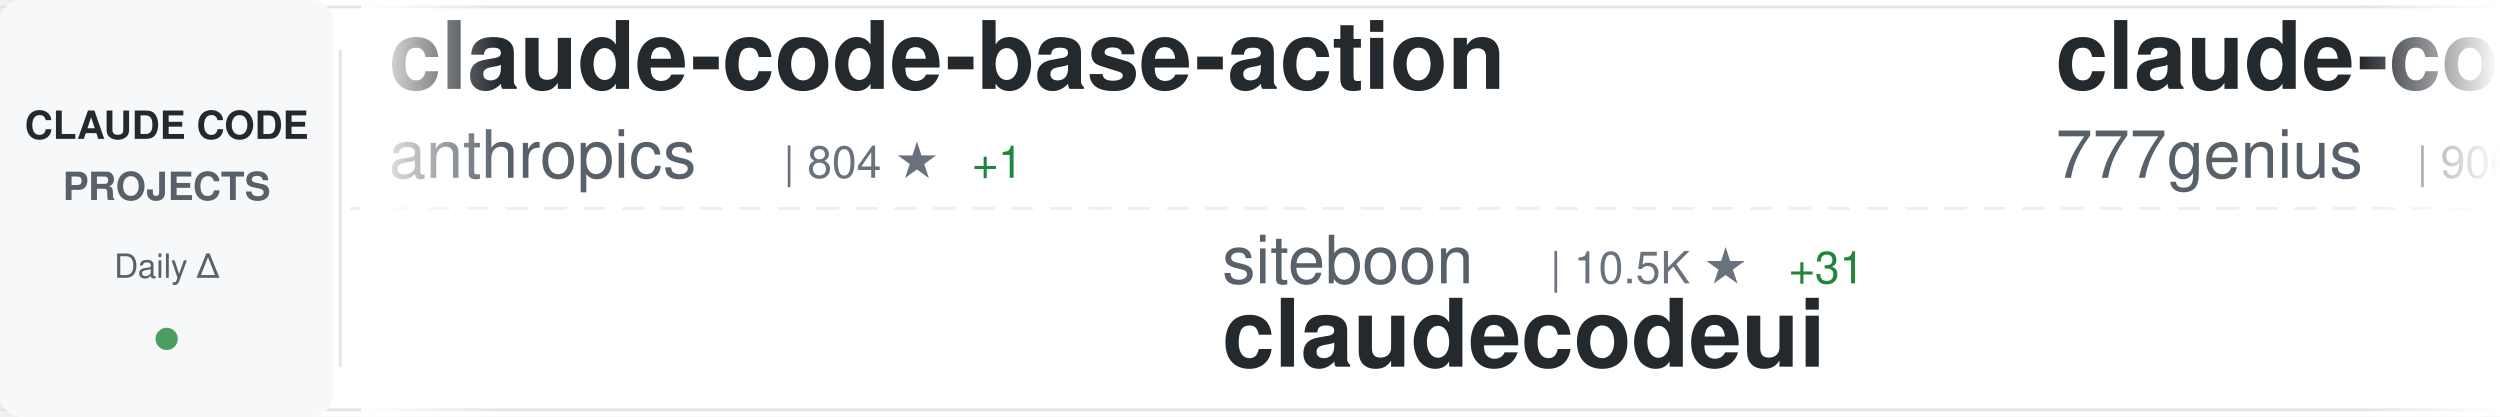
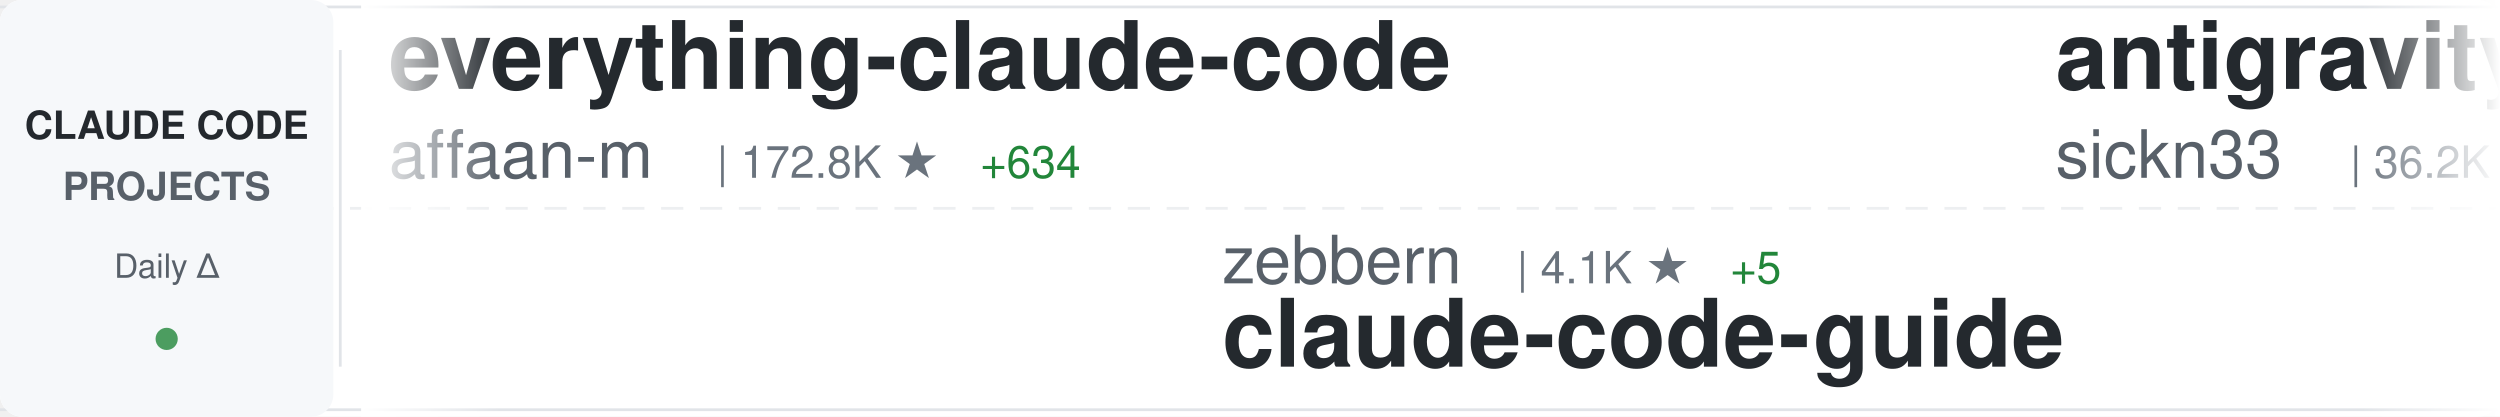
<svg xmlns="http://www.w3.org/2000/svg" width="900" height="150">
  <defs>
    <linearGradient id="awesomeLeftFade" x1="0%" y1="0%" x2="100%" y2="0%">
      <stop offset="0%" style="stop-color:#ffffff;stop-opacity:1" />
      <stop offset="100%" style="stop-color:#ffffff;stop-opacity:0" />
    </linearGradient>
    <linearGradient id="awesomeRightFade" x1="0%" y1="0%" x2="100%" y2="0%">
      <stop offset="0%" style="stop-color:#ffffff;stop-opacity:0" />
      <stop offset="100%" style="stop-color:#ffffff;stop-opacity:1" />
    </linearGradient>
  </defs>
  <rect width="900" height="150" fill="#ffffff" rx="8" />
  <rect x="0" y="2" width="900" height="1" fill="#e1e4e8" />
  <rect x="0" y="147" width="900" height="1" fill="#e1e4e8" />
  <line x1="0" y1="75" x2="900" y2="75" stroke="#e1e4e8" stroke-width="1" stroke-dasharray="8 6" opacity="0.6" />
  <rect x="0" y="0" width="120" height="150" fill="#f6f8fa" rx="8" />
  <text x="60" y="50" font-family="-apple-system, BlinkMacSystemFont, 'Segoe UI', Helvetica, Arial, sans-serif" font-size="14" font-weight="600" fill="#24292e" text-anchor="middle">CLAUDE CODE</text>
  <text x="60" y="72" font-family="-apple-system, BlinkMacSystemFont, 'Segoe UI', Helvetica, Arial, sans-serif" font-size="14" font-weight="600" fill="#586069" text-anchor="middle">PROJECTS</text>
  <text x="60" y="100" font-family="-apple-system, BlinkMacSystemFont, 'Segoe UI', Helvetica, Arial, sans-serif" font-size="12" font-weight="500" fill="#586069" text-anchor="middle">Daily Δ</text>
  <circle cx="60" cy="122" r="4" fill="#22863a" opacity="0.8" />
  <rect x="122" y="18" width="1" height="114" fill="#e1e4e8" />
  <clipPath id="awesomeTickerClip">
    <rect x="130" y="0" width="770" height="150" />
  </clipPath>
  <g clip-path="url(#awesomeTickerClip)">
    <g id="awesomeTickerItems">
      <animateTransform attributeName="transform" attributeType="XML" type="translate" from="0 0" to="-3000 0" dur="54s" repeatCount="indefinite" />
      <g transform="translate(0, 0)">
-         <text x="140" y="32" font-family="-apple-system, BlinkMacSystemFont, 'Segoe UI', Helvetica, Arial, sans-serif" font-size="34" font-weight="600" fill="#24292e">claude-code-base-action</text>
-         <text x="140" y="64" font-family="-apple-system, BlinkMacSystemFont, 'Segoe UI', Helvetica, Arial, sans-serif" font-size="24" font-weight="400" fill="#586069">anthropics</text>
-         <text x="282" y="64" font-family="-apple-system, BlinkMacSystemFont, 'Segoe UI', Helvetica, Arial, sans-serif" font-size="16" font-weight="500" fill="#6a737d">| 804 ★</text>
-         <text x="350" y="64" font-family="-apple-system, BlinkMacSystemFont, 'Segoe UI', Helvetica, Arial, sans-serif" font-size="16" font-weight="500" fill="#22863a"> +1</text>
+         <text x="140" y="32" font-family="-apple-system, BlinkMacSystemFont, 'Segoe UI', Helvetica, Arial, sans-serif" font-size="34" font-weight="600" fill="#24292e">everything-claude-code</text>
+         <text x="140" y="64" font-family="-apple-system, BlinkMacSystemFont, 'Segoe UI', Helvetica, Arial, sans-serif" font-size="24" font-weight="400" fill="#586069">affaan-m</text>
+         <text x="258" y="64" font-family="-apple-system, BlinkMacSystemFont, 'Segoe UI', Helvetica, Arial, sans-serif" font-size="16" font-weight="500" fill="#6a737d">| 172.8K ★</text>
+         <text x="353" y="64" font-family="-apple-system, BlinkMacSystemFont, 'Segoe UI', Helvetica, Arial, sans-serif" font-size="16" font-weight="500" fill="#22863a"> +634</text>
      </g>
      <g transform="translate(300, 0)">
-         <text x="140" y="102" font-family="-apple-system, BlinkMacSystemFont, 'Segoe UI', Helvetica, Arial, sans-serif" font-size="24" font-weight="400" fill="#586069">siteboon</text>
-         <text x="258" y="102" font-family="-apple-system, BlinkMacSystemFont, 'Segoe UI', Helvetica, Arial, sans-serif" font-size="16" font-weight="500" fill="#6a737d">| 10.5K ★</text>
-         <text x="344" y="102" font-family="-apple-system, BlinkMacSystemFont, 'Segoe UI', Helvetica, Arial, sans-serif" font-size="16" font-weight="500" fill="#22863a"> +31</text>
-         <text x="140" y="132" font-family="-apple-system, BlinkMacSystemFont, 'Segoe UI', Helvetica, Arial, sans-serif" font-size="34" font-weight="600" fill="#24292e">claudecodeui</text>
+         <text x="140" y="102" font-family="-apple-system, BlinkMacSystemFont, 'Segoe UI', Helvetica, Arial, sans-serif" font-size="24" font-weight="400" fill="#586069">zebbern</text>
+         <text x="246" y="102" font-family="-apple-system, BlinkMacSystemFont, 'Segoe UI', Helvetica, Arial, sans-serif" font-size="16" font-weight="500" fill="#6a737d">| 4.1K ★</text>
+         <text x="323" y="102" font-family="-apple-system, BlinkMacSystemFont, 'Segoe UI', Helvetica, Arial, sans-serif" font-size="16" font-weight="500" fill="#22863a"> +5</text>
+         <text x="140" y="132" font-family="-apple-system, BlinkMacSystemFont, 'Segoe UI', Helvetica, Arial, sans-serif" font-size="34" font-weight="600" fill="#24292e">claude-code-guide</text>
      </g>
      <g transform="translate(600, 0)">
-         <text x="140" y="32" font-family="-apple-system, BlinkMacSystemFont, 'Segoe UI', Helvetica, Arial, sans-serif" font-size="34" font-weight="600" fill="#24292e">claude-code-source-code</text>
-         <text x="140" y="64" font-family="-apple-system, BlinkMacSystemFont, 'Segoe UI', Helvetica, Arial, sans-serif" font-size="24" font-weight="400" fill="#586069">777genius</text>
-         <text x="270" y="64" font-family="-apple-system, BlinkMacSystemFont, 'Segoe UI', Helvetica, Arial, sans-serif" font-size="16" font-weight="500" fill="#6a737d">| 906 ★</text>
-         <text x="338" y="64" font-family="-apple-system, BlinkMacSystemFont, 'Segoe UI', Helvetica, Arial, sans-serif" font-size="16" font-weight="500" fill="#22863a"> +2</text>
+         <text x="140" y="32" font-family="-apple-system, BlinkMacSystemFont, 'Segoe UI', Helvetica, Arial, sans-serif" font-size="34" font-weight="600" fill="#24292e">antigravity-awesome-skil...</text>
+         <text x="140" y="64" font-family="-apple-system, BlinkMacSystemFont, 'Segoe UI', Helvetica, Arial, sans-serif" font-size="24" font-weight="400" fill="#586069">sickn33</text>
+         <text x="246" y="64" font-family="-apple-system, BlinkMacSystemFont, 'Segoe UI', Helvetica, Arial, sans-serif" font-size="16" font-weight="500" fill="#6a737d">| 36.2K ★</text>
+         <text x="332" y="64" font-family="-apple-system, BlinkMacSystemFont, 'Segoe UI', Helvetica, Arial, sans-serif" font-size="16" font-weight="500" fill="#22863a"> +131</text>
      </g>
      <g transform="translate(900, 0)">
-         <text x="140" y="102" font-family="-apple-system, BlinkMacSystemFont, 'Segoe UI', Helvetica, Arial, sans-serif" font-size="24" font-weight="400" fill="#586069">eyaltoledano</text>
-         <text x="306" y="102" font-family="-apple-system, BlinkMacSystemFont, 'Segoe UI', Helvetica, Arial, sans-serif" font-size="16" font-weight="500" fill="#6a737d">| 27.0K ★</text>
-         <text x="392" y="102" font-family="-apple-system, BlinkMacSystemFont, 'Segoe UI', Helvetica, Arial, sans-serif" font-size="16" font-weight="500" fill="#22863a"> +12</text>
-         <text x="140" y="132" font-family="-apple-system, BlinkMacSystemFont, 'Segoe UI', Helvetica, Arial, sans-serif" font-size="34" font-weight="600" fill="#24292e">claude-task-master</text>
+         <text x="140" y="102" font-family="-apple-system, BlinkMacSystemFont, 'Segoe UI', Helvetica, Arial, sans-serif" font-size="24" font-weight="400" fill="#586069">FlorianBruniaux</text>
+         <text x="342" y="102" font-family="-apple-system, BlinkMacSystemFont, 'Segoe UI', Helvetica, Arial, sans-serif" font-size="16" font-weight="500" fill="#6a737d">| 4.1K ★</text>
+         <text x="419" y="102" font-family="-apple-system, BlinkMacSystemFont, 'Segoe UI', Helvetica, Arial, sans-serif" font-size="16" font-weight="500" fill="#22863a"> +18</text>
+         <text x="140" y="132" font-family="-apple-system, BlinkMacSystemFont, 'Segoe UI', Helvetica, Arial, sans-serif" font-size="34" font-weight="600" fill="#24292e">claude-code-ultimate-gui...</text>
      </g>
      <g transform="translate(1200, 0)">
-         <text x="140" y="32" font-family="-apple-system, BlinkMacSystemFont, 'Segoe UI', Helvetica, Arial, sans-serif" font-size="34" font-weight="600" fill="#24292e">claude-code-rev</text>
-         <text x="140" y="64" font-family="-apple-system, BlinkMacSystemFont, 'Segoe UI', Helvetica, Arial, sans-serif" font-size="24" font-weight="400" fill="#586069">oboard</text>
-         <text x="234" y="64" font-family="-apple-system, BlinkMacSystemFont, 'Segoe UI', Helvetica, Arial, sans-serif" font-size="16" font-weight="500" fill="#6a737d">| 3.1K ★</text>
-         <text x="311" y="64" font-family="-apple-system, BlinkMacSystemFont, 'Segoe UI', Helvetica, Arial, sans-serif" font-size="16" font-weight="500" fill="#22863a"> +6</text>
-       </g>
-       <g transform="translate(1500, 0)">
-         <text x="140" y="102" font-family="-apple-system, BlinkMacSystemFont, 'Segoe UI', Helvetica, Arial, sans-serif" font-size="24" font-weight="400" fill="#586069">anthropics</text>
-         <text x="282" y="102" font-family="-apple-system, BlinkMacSystemFont, 'Segoe UI', Helvetica, Arial, sans-serif" font-size="16" font-weight="500" fill="#6a737d">| 127.7K ★</text>
-         <text x="377" y="102" font-family="-apple-system, BlinkMacSystemFont, 'Segoe UI', Helvetica, Arial, sans-serif" font-size="16" font-weight="500" fill="#22863a"> +407</text>
-         <text x="140" y="132" font-family="-apple-system, BlinkMacSystemFont, 'Segoe UI', Helvetica, Arial, sans-serif" font-size="34" font-weight="600" fill="#24292e">skills</text>
-       </g>
-       <g transform="translate(1800, 0)">
        <text x="140" y="32" font-family="-apple-system, BlinkMacSystemFont, 'Segoe UI', Helvetica, Arial, sans-serif" font-size="34" font-weight="600" fill="#24292e">claude-code-book</text>
        <text x="140" y="64" font-family="-apple-system, BlinkMacSystemFont, 'Segoe UI', Helvetica, Arial, sans-serif" font-size="24" font-weight="400" fill="#586069">lintsinghua</text>
        <text x="294" y="64" font-family="-apple-system, BlinkMacSystemFont, 'Segoe UI', Helvetica, Arial, sans-serif" font-size="16" font-weight="500" fill="#6a737d">| 3.1K ★</text>
-         <text x="371" y="64" font-family="-apple-system, BlinkMacSystemFont, 'Segoe UI', Helvetica, Arial, sans-serif" font-size="16" font-weight="500" fill="#22863a"> +12</text>
+         <text x="371" y="64" font-family="-apple-system, BlinkMacSystemFont, 'Segoe UI', Helvetica, Arial, sans-serif" font-size="16" font-weight="500" fill="#22863a"> +9</text>
+       </g>
+       <g transform="translate(1500, 0)">
+         <text x="140" y="102" font-family="-apple-system, BlinkMacSystemFont, 'Segoe UI', Helvetica, Arial, sans-serif" font-size="24" font-weight="400" fill="#586069">LING71671</text>
+         <text x="270" y="102" font-family="-apple-system, BlinkMacSystemFont, 'Segoe UI', Helvetica, Arial, sans-serif" font-size="16" font-weight="500" fill="#6a737d">| 805 ★</text>
+         <text x="338" y="102" font-family="-apple-system, BlinkMacSystemFont, 'Segoe UI', Helvetica, Arial, sans-serif" font-size="16" font-weight="500" fill="#22863a"> +4</text>
+         <text x="140" y="132" font-family="-apple-system, BlinkMacSystemFont, 'Segoe UI', Helvetica, Arial, sans-serif" font-size="34" font-weight="600" fill="#24292e">Open-ClaudeCode</text>
+       </g>
+       <g transform="translate(1800, 0)">
+         <text x="140" y="32" font-family="-apple-system, BlinkMacSystemFont, 'Segoe UI', Helvetica, Arial, sans-serif" font-size="34" font-weight="600" fill="#24292e">Claude-Code</text>
+         <text x="140" y="64" font-family="-apple-system, BlinkMacSystemFont, 'Segoe UI', Helvetica, Arial, sans-serif" font-size="24" font-weight="400" fill="#586069">pengchengneo</text>
+         <text x="306" y="64" font-family="-apple-system, BlinkMacSystemFont, 'Segoe UI', Helvetica, Arial, sans-serif" font-size="16" font-weight="500" fill="#6a737d">| 1.3K ★</text>
+         <text x="383" y="64" font-family="-apple-system, BlinkMacSystemFont, 'Segoe UI', Helvetica, Arial, sans-serif" font-size="16" font-weight="500" fill="#22863a"> +6</text>
      </g>
      <g transform="translate(2100, 0)">
-         <text x="140" y="102" font-family="-apple-system, BlinkMacSystemFont, 'Segoe UI', Helvetica, Arial, sans-serif" font-size="24" font-weight="400" fill="#586069">shareAI-lab</text>
-         <text x="294" y="102" font-family="-apple-system, BlinkMacSystemFont, 'Segoe UI', Helvetica, Arial, sans-serif" font-size="16" font-weight="500" fill="#6a737d">| 58.0K ★</text>
-         <text x="380" y="102" font-family="-apple-system, BlinkMacSystemFont, 'Segoe UI', Helvetica, Arial, sans-serif" font-size="16" font-weight="500" fill="#22863a"> +132</text>
-         <text x="140" y="132" font-family="-apple-system, BlinkMacSystemFont, 'Segoe UI', Helvetica, Arial, sans-serif" font-size="34" font-weight="600" fill="#24292e">learn-claude-code</text>
+         <text x="140" y="102" font-family="-apple-system, BlinkMacSystemFont, 'Segoe UI', Helvetica, Arial, sans-serif" font-size="24" font-weight="400" fill="#586069">Pimzino</text>
+         <text x="246" y="102" font-family="-apple-system, BlinkMacSystemFont, 'Segoe UI', Helvetica, Arial, sans-serif" font-size="16" font-weight="500" fill="#6a737d">| 3.7K ★</text>
+         <text x="323" y="102" font-family="-apple-system, BlinkMacSystemFont, 'Segoe UI', Helvetica, Arial, sans-serif" font-size="16" font-weight="500" fill="#22863a"> +3</text>
+         <text x="140" y="132" font-family="-apple-system, BlinkMacSystemFont, 'Segoe UI', Helvetica, Arial, sans-serif" font-size="34" font-weight="600" fill="#24292e">claude-code-spec-workflo...</text>
      </g>
      <g transform="translate(2400, 0)">
-         <text x="140" y="32" font-family="-apple-system, BlinkMacSystemFont, 'Segoe UI', Helvetica, Arial, sans-serif" font-size="34" font-weight="600" fill="#24292e">claude-code-rust</text>
-         <text x="140" y="64" font-family="-apple-system, BlinkMacSystemFont, 'Segoe UI', Helvetica, Arial, sans-serif" font-size="24" font-weight="400" fill="#586069">lorryjovens-hub</text>
-         <text x="342" y="64" font-family="-apple-system, BlinkMacSystemFont, 'Segoe UI', Helvetica, Arial, sans-serif" font-size="16" font-weight="500" fill="#6a737d">| 1.5K ★</text>
-         <text x="419" y="64" font-family="-apple-system, BlinkMacSystemFont, 'Segoe UI', Helvetica, Arial, sans-serif" font-size="16" font-weight="500" fill="#22863a"> +6</text>
+         <text x="140" y="32" font-family="-apple-system, BlinkMacSystemFont, 'Segoe UI', Helvetica, Arial, sans-serif" font-size="34" font-weight="600" fill="#24292e">Claude-Code-x-OpenClaw-G...</text>
+         <text x="140" y="64" font-family="-apple-system, BlinkMacSystemFont, 'Segoe UI', Helvetica, Arial, sans-serif" font-size="24" font-weight="400" fill="#586069">KimYx0207</text>
+         <text x="270" y="64" font-family="-apple-system, BlinkMacSystemFont, 'Segoe UI', Helvetica, Arial, sans-serif" font-size="16" font-weight="500" fill="#6a737d">| 3.6K ★</text>
+         <text x="347" y="64" font-family="-apple-system, BlinkMacSystemFont, 'Segoe UI', Helvetica, Arial, sans-serif" font-size="16" font-weight="500" fill="#22863a"> +15</text>
      </g>
      <g transform="translate(2700, 0)">
-         <text x="140" y="102" font-family="-apple-system, BlinkMacSystemFont, 'Segoe UI', Helvetica, Arial, sans-serif" font-size="24" font-weight="400" fill="#586069">zstmfhy</text>
-         <text x="246" y="102" font-family="-apple-system, BlinkMacSystemFont, 'Segoe UI', Helvetica, Arial, sans-serif" font-size="16" font-weight="500" fill="#6a737d">| 190 ★</text>
-         <text x="140" y="132" font-family="-apple-system, BlinkMacSystemFont, 'Segoe UI', Helvetica, Arial, sans-serif" font-size="34" font-weight="600" fill="#24292e">Claude-code</text>
+         <text x="140" y="102" font-family="-apple-system, BlinkMacSystemFont, 'Segoe UI', Helvetica, Arial, sans-serif" font-size="24" font-weight="400" fill="#586069">andrew-kramer-inno</text>
+         <text x="378" y="102" font-family="-apple-system, BlinkMacSystemFont, 'Segoe UI', Helvetica, Arial, sans-serif" font-size="16" font-weight="500" fill="#6a737d">| 582 ★</text>
+         <text x="140" y="132" font-family="-apple-system, BlinkMacSystemFont, 'Segoe UI', Helvetica, Arial, sans-serif" font-size="34" font-weight="600" fill="#24292e">claude-code-source-build</text>
      </g>
      <g transform="translate(3000, 0)">
-         <text x="140" y="32" font-family="-apple-system, BlinkMacSystemFont, 'Segoe UI', Helvetica, Arial, sans-serif" font-size="34" font-weight="600" fill="#24292e">claude-code-base-action</text>
-         <text x="140" y="64" font-family="-apple-system, BlinkMacSystemFont, 'Segoe UI', Helvetica, Arial, sans-serif" font-size="24" font-weight="400" fill="#586069">anthropics</text>
-         <text x="282" y="64" font-family="-apple-system, BlinkMacSystemFont, 'Segoe UI', Helvetica, Arial, sans-serif" font-size="16" font-weight="500" fill="#6a737d">| 804 ★</text>
-         <text x="350" y="64" font-family="-apple-system, BlinkMacSystemFont, 'Segoe UI', Helvetica, Arial, sans-serif" font-size="16" font-weight="500" fill="#22863a"> +1</text>
+         <text x="140" y="32" font-family="-apple-system, BlinkMacSystemFont, 'Segoe UI', Helvetica, Arial, sans-serif" font-size="34" font-weight="600" fill="#24292e">everything-claude-code</text>
+         <text x="140" y="64" font-family="-apple-system, BlinkMacSystemFont, 'Segoe UI', Helvetica, Arial, sans-serif" font-size="24" font-weight="400" fill="#586069">affaan-m</text>
+         <text x="258" y="64" font-family="-apple-system, BlinkMacSystemFont, 'Segoe UI', Helvetica, Arial, sans-serif" font-size="16" font-weight="500" fill="#6a737d">| 172.8K ★</text>
+         <text x="353" y="64" font-family="-apple-system, BlinkMacSystemFont, 'Segoe UI', Helvetica, Arial, sans-serif" font-size="16" font-weight="500" fill="#22863a"> +634</text>
      </g>
      <g transform="translate(3300, 0)">
-         <text x="140" y="102" font-family="-apple-system, BlinkMacSystemFont, 'Segoe UI', Helvetica, Arial, sans-serif" font-size="24" font-weight="400" fill="#586069">siteboon</text>
-         <text x="258" y="102" font-family="-apple-system, BlinkMacSystemFont, 'Segoe UI', Helvetica, Arial, sans-serif" font-size="16" font-weight="500" fill="#6a737d">| 10.5K ★</text>
-         <text x="344" y="102" font-family="-apple-system, BlinkMacSystemFont, 'Segoe UI', Helvetica, Arial, sans-serif" font-size="16" font-weight="500" fill="#22863a"> +31</text>
-         <text x="140" y="132" font-family="-apple-system, BlinkMacSystemFont, 'Segoe UI', Helvetica, Arial, sans-serif" font-size="34" font-weight="600" fill="#24292e">claudecodeui</text>
+         <text x="140" y="102" font-family="-apple-system, BlinkMacSystemFont, 'Segoe UI', Helvetica, Arial, sans-serif" font-size="24" font-weight="400" fill="#586069">zebbern</text>
+         <text x="246" y="102" font-family="-apple-system, BlinkMacSystemFont, 'Segoe UI', Helvetica, Arial, sans-serif" font-size="16" font-weight="500" fill="#6a737d">| 4.1K ★</text>
+         <text x="323" y="102" font-family="-apple-system, BlinkMacSystemFont, 'Segoe UI', Helvetica, Arial, sans-serif" font-size="16" font-weight="500" fill="#22863a"> +5</text>
+         <text x="140" y="132" font-family="-apple-system, BlinkMacSystemFont, 'Segoe UI', Helvetica, Arial, sans-serif" font-size="34" font-weight="600" fill="#24292e">claude-code-guide</text>
      </g>
      <g transform="translate(3600, 0)">
-         <text x="140" y="32" font-family="-apple-system, BlinkMacSystemFont, 'Segoe UI', Helvetica, Arial, sans-serif" font-size="34" font-weight="600" fill="#24292e">claude-code-source-code</text>
-         <text x="140" y="64" font-family="-apple-system, BlinkMacSystemFont, 'Segoe UI', Helvetica, Arial, sans-serif" font-size="24" font-weight="400" fill="#586069">777genius</text>
-         <text x="270" y="64" font-family="-apple-system, BlinkMacSystemFont, 'Segoe UI', Helvetica, Arial, sans-serif" font-size="16" font-weight="500" fill="#6a737d">| 906 ★</text>
-         <text x="338" y="64" font-family="-apple-system, BlinkMacSystemFont, 'Segoe UI', Helvetica, Arial, sans-serif" font-size="16" font-weight="500" fill="#22863a"> +2</text>
+         <text x="140" y="32" font-family="-apple-system, BlinkMacSystemFont, 'Segoe UI', Helvetica, Arial, sans-serif" font-size="34" font-weight="600" fill="#24292e">antigravity-awesome-skil...</text>
+         <text x="140" y="64" font-family="-apple-system, BlinkMacSystemFont, 'Segoe UI', Helvetica, Arial, sans-serif" font-size="24" font-weight="400" fill="#586069">sickn33</text>
+         <text x="246" y="64" font-family="-apple-system, BlinkMacSystemFont, 'Segoe UI', Helvetica, Arial, sans-serif" font-size="16" font-weight="500" fill="#6a737d">| 36.2K ★</text>
+         <text x="332" y="64" font-family="-apple-system, BlinkMacSystemFont, 'Segoe UI', Helvetica, Arial, sans-serif" font-size="16" font-weight="500" fill="#22863a"> +131</text>
      </g>
      <g transform="translate(3900, 0)">
-         <text x="140" y="102" font-family="-apple-system, BlinkMacSystemFont, 'Segoe UI', Helvetica, Arial, sans-serif" font-size="24" font-weight="400" fill="#586069">eyaltoledano</text>
-         <text x="306" y="102" font-family="-apple-system, BlinkMacSystemFont, 'Segoe UI', Helvetica, Arial, sans-serif" font-size="16" font-weight="500" fill="#6a737d">| 27.0K ★</text>
-         <text x="392" y="102" font-family="-apple-system, BlinkMacSystemFont, 'Segoe UI', Helvetica, Arial, sans-serif" font-size="16" font-weight="500" fill="#22863a"> +12</text>
-         <text x="140" y="132" font-family="-apple-system, BlinkMacSystemFont, 'Segoe UI', Helvetica, Arial, sans-serif" font-size="34" font-weight="600" fill="#24292e">claude-task-master</text>
+         <text x="140" y="102" font-family="-apple-system, BlinkMacSystemFont, 'Segoe UI', Helvetica, Arial, sans-serif" font-size="24" font-weight="400" fill="#586069">FlorianBruniaux</text>
+         <text x="342" y="102" font-family="-apple-system, BlinkMacSystemFont, 'Segoe UI', Helvetica, Arial, sans-serif" font-size="16" font-weight="500" fill="#6a737d">| 4.1K ★</text>
+         <text x="419" y="102" font-family="-apple-system, BlinkMacSystemFont, 'Segoe UI', Helvetica, Arial, sans-serif" font-size="16" font-weight="500" fill="#22863a"> +18</text>
+         <text x="140" y="132" font-family="-apple-system, BlinkMacSystemFont, 'Segoe UI', Helvetica, Arial, sans-serif" font-size="34" font-weight="600" fill="#24292e">claude-code-ultimate-gui...</text>
      </g>
    </g>
  </g>
  <rect x="130" y="0" width="50" height="150" fill="url(#awesomeLeftFade)" />
  <rect x="850" y="0" width="50" height="150" fill="url(#awesomeRightFade)" />
</svg>
